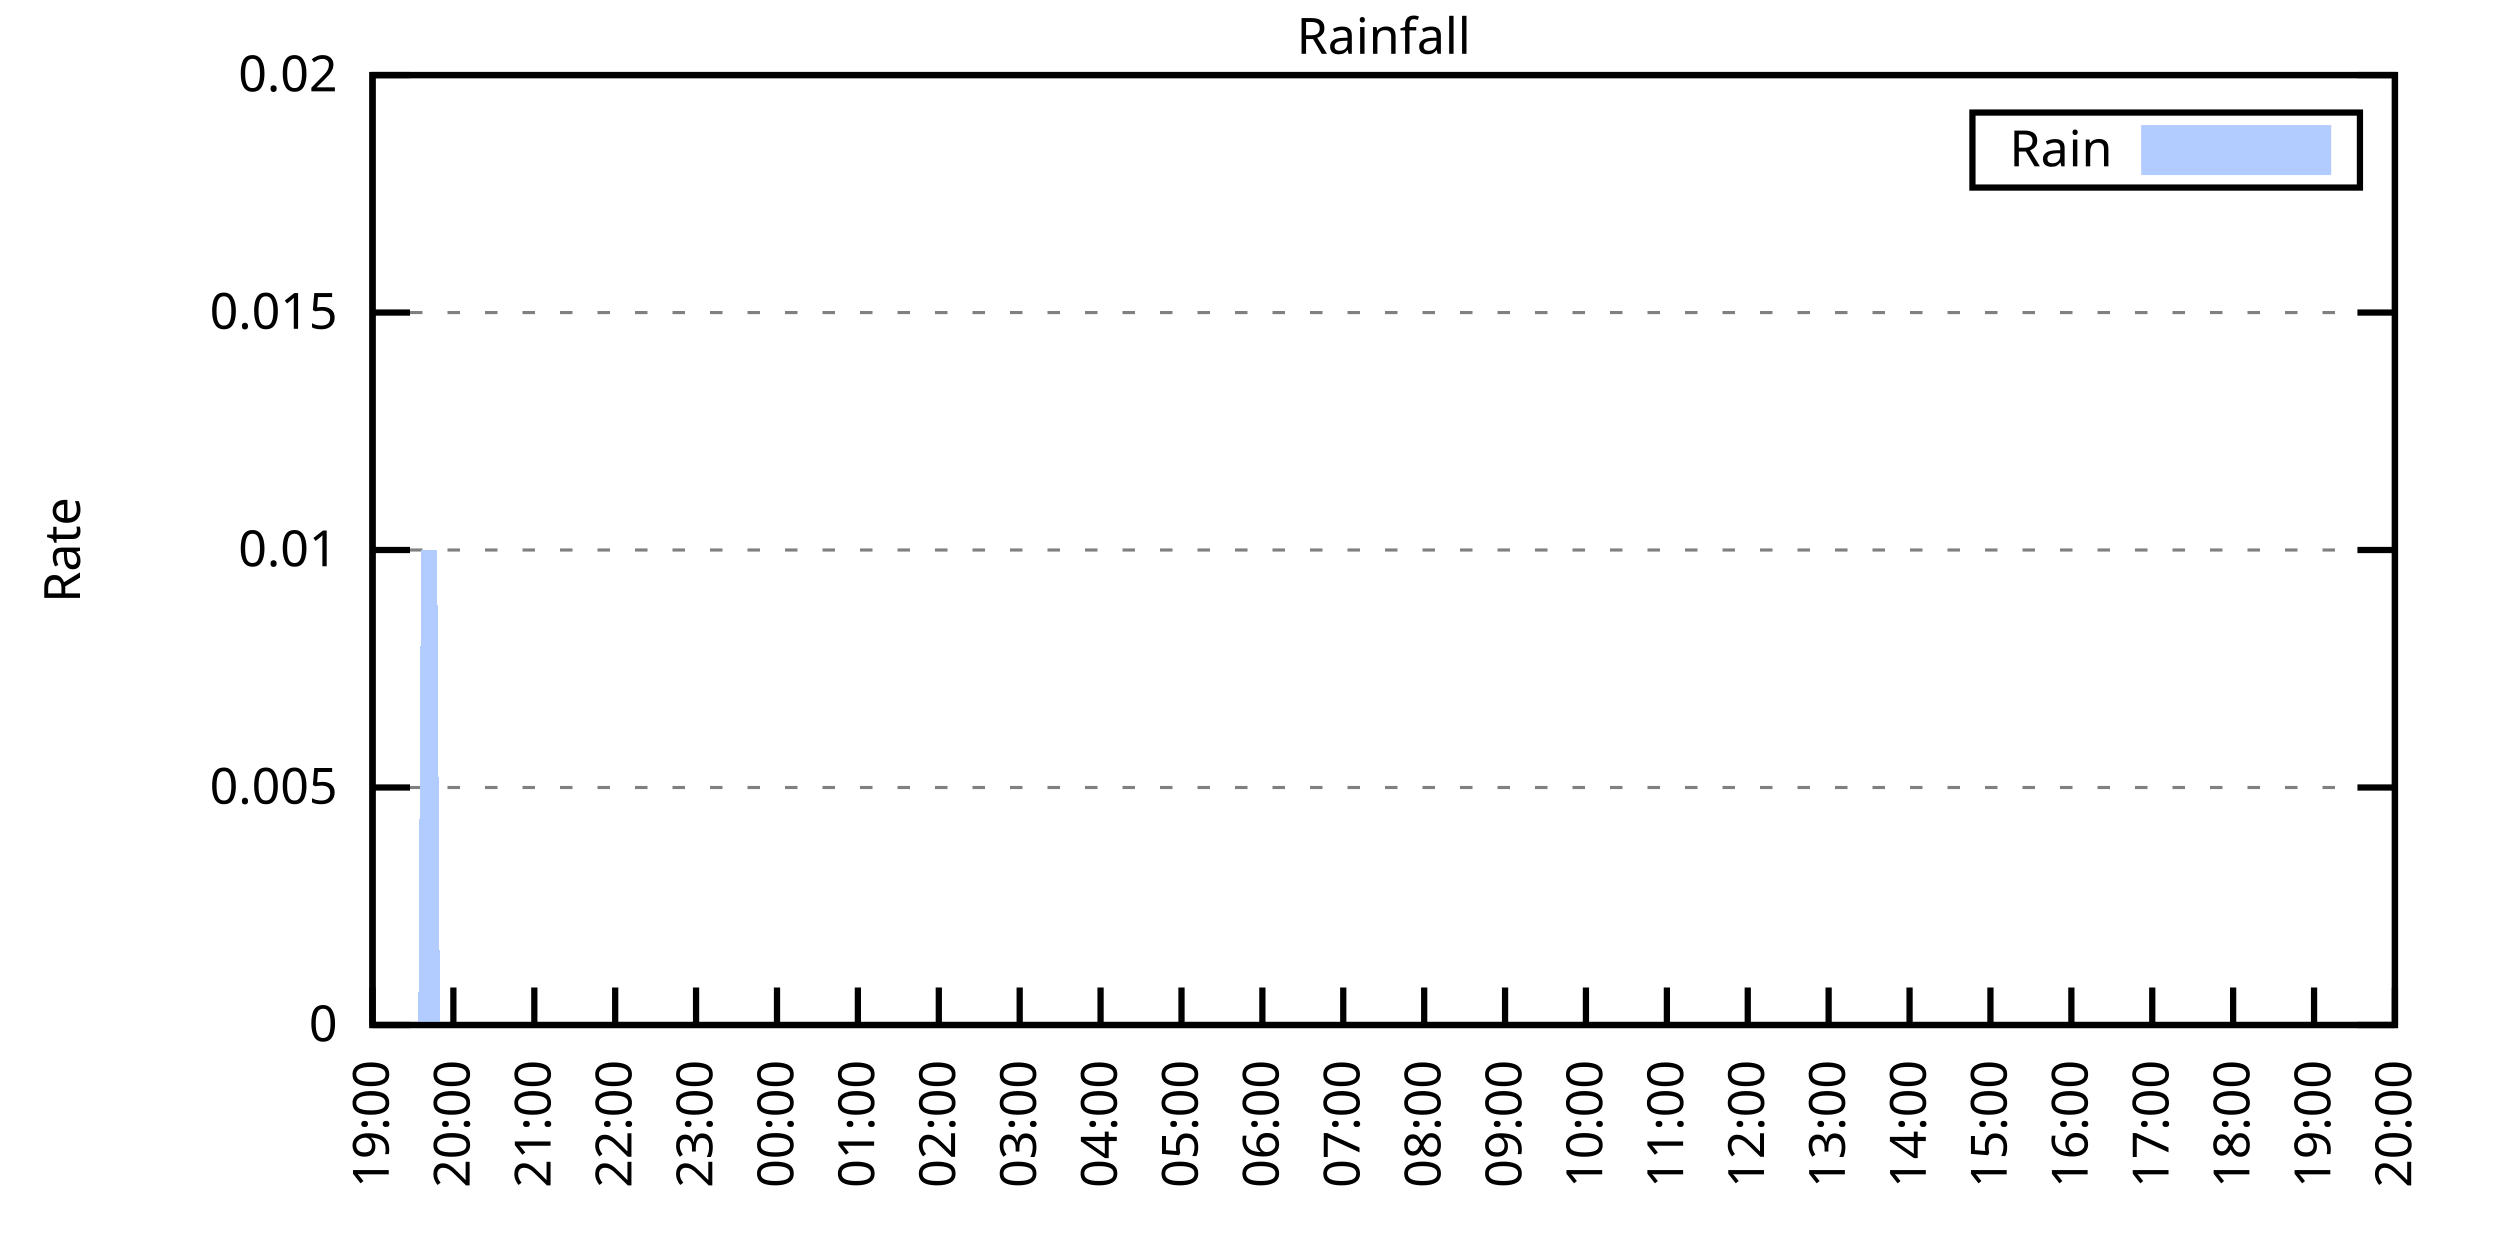
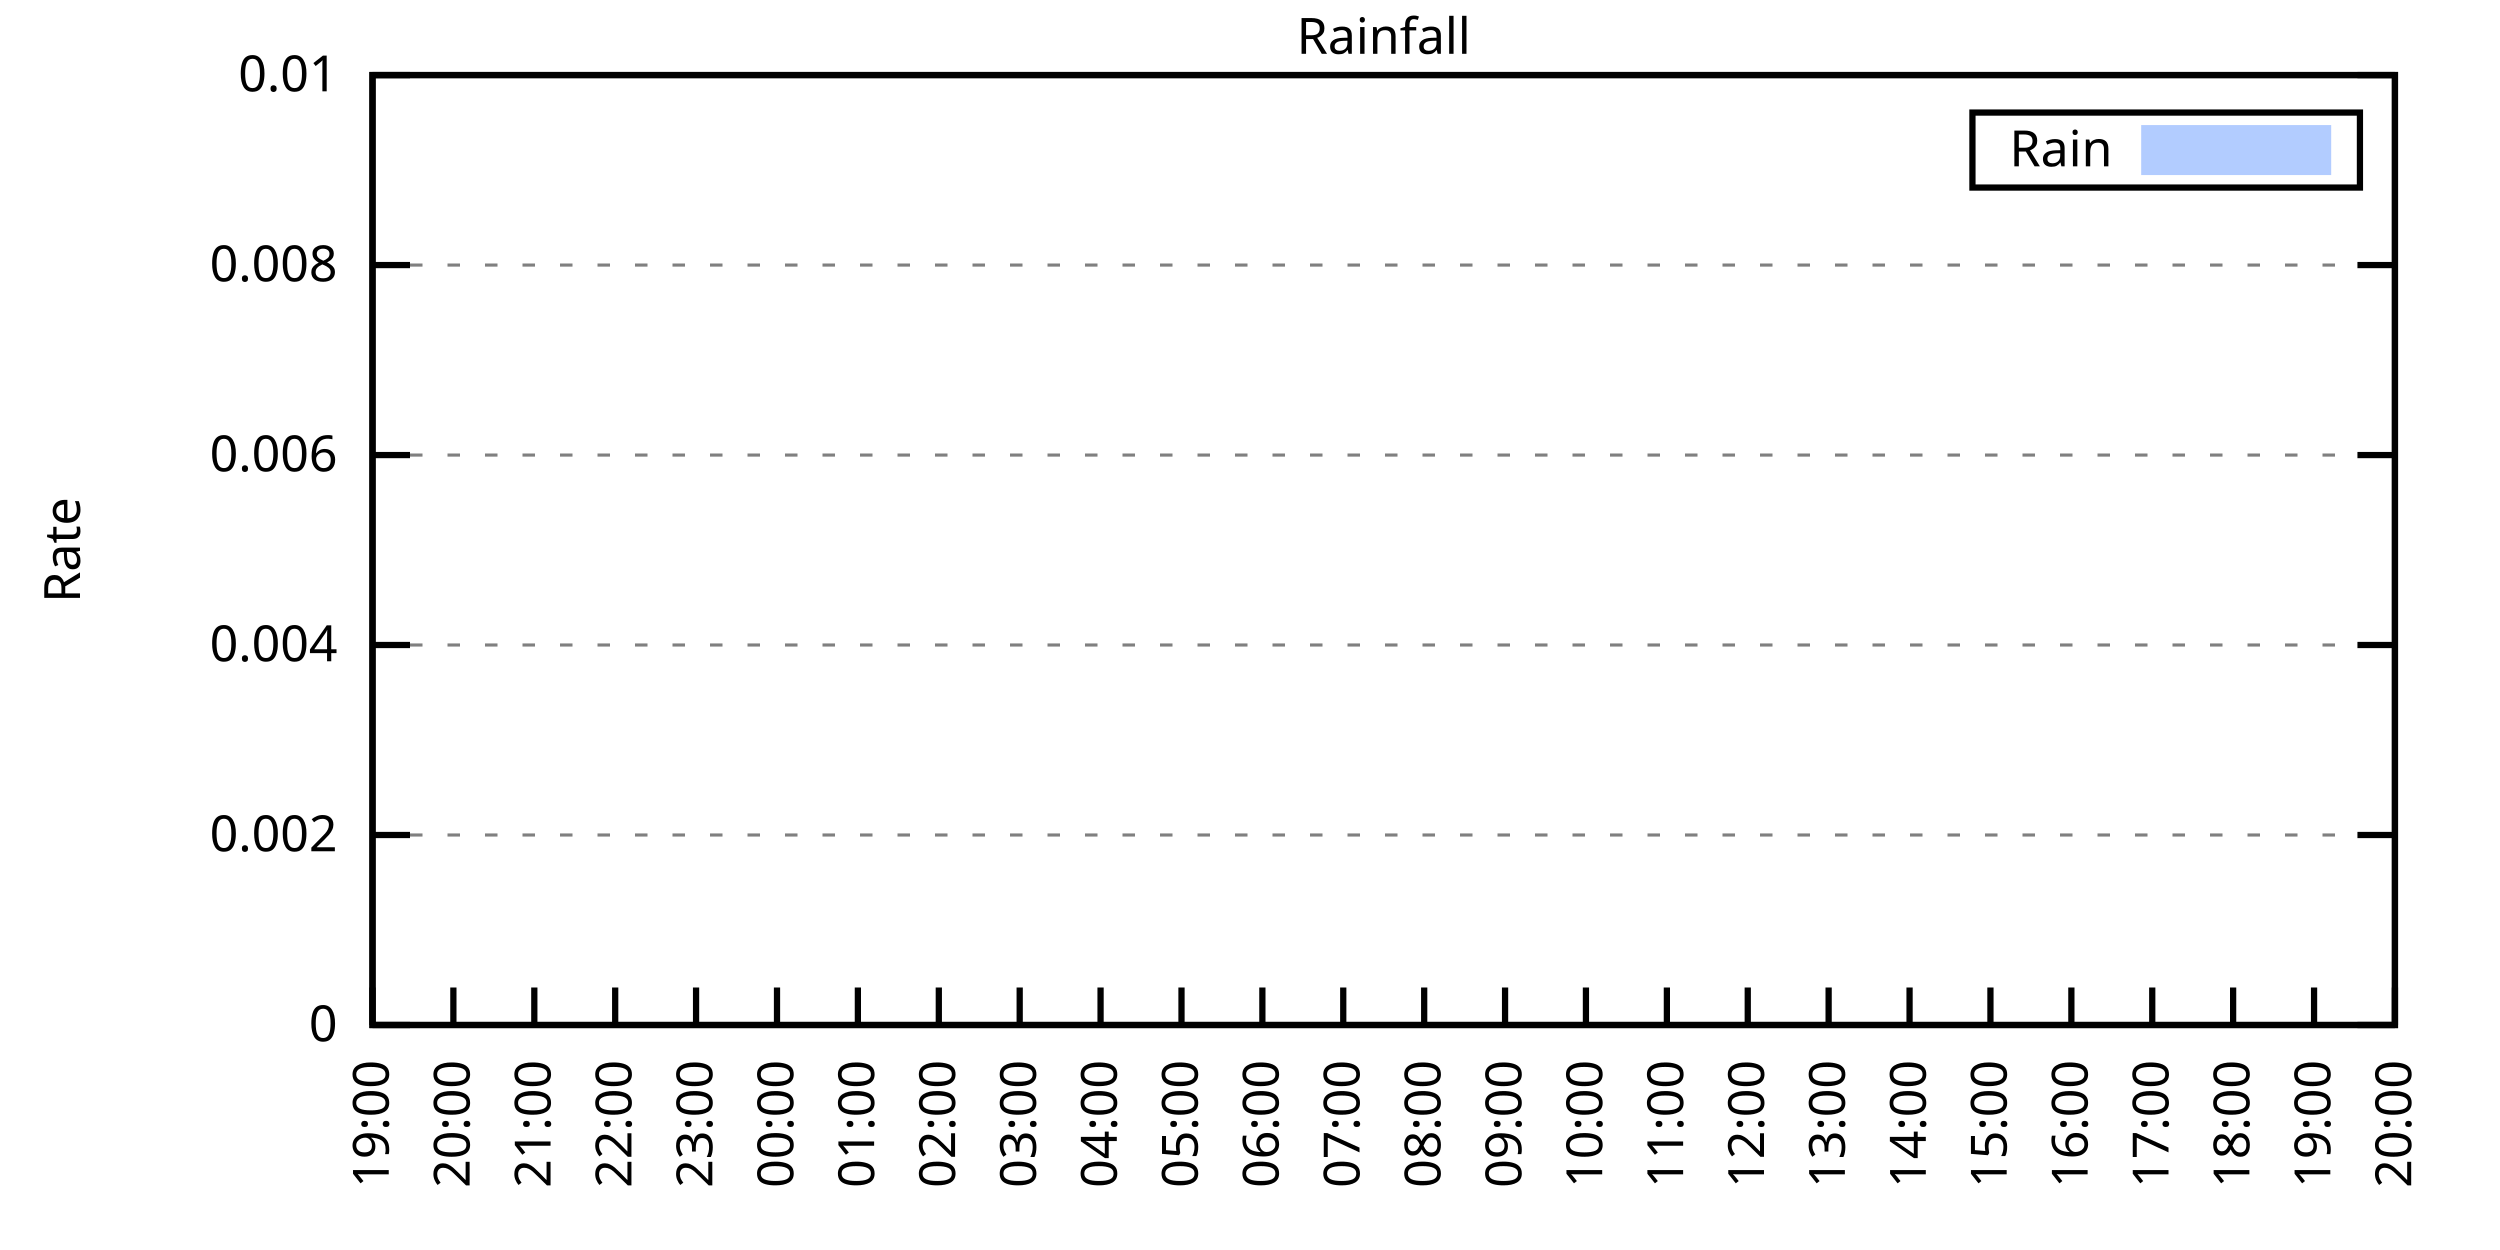
<svg xmlns="http://www.w3.org/2000/svg" xmlns:xlink="http://www.w3.org/1999/xlink" width="400" height="200" viewBox="0 0 400 200">
  <g id="gnuplot_canvas">
    <rect x="0" y="0" width="400" height="200" fill="none" />
    <defs>
      <circle id="gpDot" r="0.5" stroke-width="0.5" stroke="currentColor" />
      <path id="gpPt0" stroke-width="0.333" stroke="currentColor" d="M-1,0 h2 M0,-1 v2" />
      <path id="gpPt1" stroke-width="0.333" stroke="currentColor" d="M-1,-1 L1,1 M1,-1 L-1,1" />
      <path id="gpPt2" stroke-width="0.333" stroke="currentColor" d="M-1,0 L1,0 M0,-1 L0,1 M-1,-1 L1,1 M-1,1 L1,-1" />
      <rect id="gpPt3" stroke-width="0.333" stroke="currentColor" x="-1" y="-1" width="2" height="2" />
      <rect id="gpPt4" stroke-width="0.333" stroke="currentColor" fill="currentColor" x="-1" y="-1" width="2" height="2" />
      <circle id="gpPt5" stroke-width="0.333" stroke="currentColor" cx="0" cy="0" r="1" />
      <use xlink:href="#gpPt5" id="gpPt6" fill="currentColor" stroke="none" />
      <path id="gpPt7" stroke-width="0.333" stroke="currentColor" d="M0,-1.33 L-1.33,0.67 L1.33,0.67 z" />
      <use xlink:href="#gpPt7" id="gpPt8" fill="currentColor" stroke="none" />
      <use xlink:href="#gpPt7" id="gpPt9" stroke="currentColor" transform="rotate(180)" />
      <use xlink:href="#gpPt9" id="gpPt10" fill="currentColor" stroke="none" />
      <use xlink:href="#gpPt3" id="gpPt11" stroke="currentColor" transform="rotate(45)" />
      <use xlink:href="#gpPt11" id="gpPt12" fill="currentColor" stroke="none" />
      <path id="gpPt13" stroke-width="0.333" stroke="currentColor" d="M0,1.330 L1.265,0.411 L0.782,-1.067 L-0.782,-1.076 L-1.265,0.411 z" />
      <use xlink:href="#gpPt13" id="gpPt14" fill="currentColor" stroke="none" />
      <filter id="textbox" filterUnits="objectBoundingBox" x="0" y="0" height="1" width="1">
        <feFlood flood-color="white" flood-opacity="1" result="bgnd" />
        <feComposite in="SourceGraphic" in2="bgnd" operator="atop" />
      </filter>
      <filter id="greybox" filterUnits="objectBoundingBox" x="0" y="0" height="1" width="1">
        <feFlood flood-color="lightgrey" flood-opacity="1" result="grey" />
        <feComposite in="SourceGraphic" in2="grey" operator="atop" />
      </filter>
    </defs>
    <g fill="none" color="white" stroke="currentColor" stroke-width="1.00" stroke-linecap="butt" stroke-linejoin="miter">
</g>
    <g fill="none" color="black" stroke="currentColor" stroke-width="1.00" stroke-linecap="butt" stroke-linejoin="miter">
      <g stroke="none" shape-rendering="crispEdges">
        <polygon fill="rgb(255, 255, 255)" points="59.60,164.00 383.18,164.00 383.18,12.02 59.60,12.02 " />
      </g>
    </g>
    <g fill="none" color="black" stroke="currentColor" stroke-width="1.00" stroke-linecap="butt" stroke-linejoin="miter">
</g>
    <g fill="none" color="black" stroke="black" stroke-width="0.50" stroke-linecap="butt" stroke-linejoin="miter">
</g>
    <g fill="none" color="gray" stroke="currentColor" stroke-width="0.50" stroke-linecap="butt" stroke-linejoin="miter">
      <path stroke="gray" stroke-dasharray="2,4" class="gridline" d="M59.60,164.00 L383.19,164.00  " />
    </g>
    <g fill="none" color="gray" stroke="gray" stroke-width="1.00" stroke-linecap="butt" stroke-linejoin="miter">
</g>
    <g fill="none" color="black" stroke="currentColor" stroke-width="1.00" stroke-linecap="butt" stroke-linejoin="miter">
      <path stroke="black" d="M59.60,164.00 L65.60,164.00 M383.19,164.00 L377.19,164.00  " />
      <g transform="translate(54.00,166.60)" stroke="none" fill="black" font-family="Sans" font-size="8.00" text-anchor="end">
        <text>
          <tspan font-family="Sans"> 0</tspan>
        </text>
      </g>
    </g>
    <g fill="none" color="black" stroke="currentColor" stroke-width="1.00" stroke-linecap="butt" stroke-linejoin="miter">
</g>
    <g fill="none" color="black" stroke="black" stroke-width="0.50" stroke-linecap="butt" stroke-linejoin="miter">
</g>
    <g fill="none" color="gray" stroke="currentColor" stroke-width="0.50" stroke-linecap="butt" stroke-linejoin="miter">
-       <path stroke="gray" stroke-dasharray="2,4" class="gridline" d="M59.60,126.00 L383.19,126.00  " />
-     </g>
-     <g fill="none" color="gray" stroke="gray" stroke-width="1.00" stroke-linecap="butt" stroke-linejoin="miter">
- </g>
-     <g fill="none" color="black" stroke="currentColor" stroke-width="1.00" stroke-linecap="butt" stroke-linejoin="miter">
-       <path stroke="black" d="M59.60,126.00 L65.60,126.00 M383.19,126.00 L377.19,126.00  " />
-       <g transform="translate(54.00,128.60)" stroke="none" fill="black" font-family="Sans" font-size="8.00" text-anchor="end">
-         <text>
-           <tspan font-family="Sans"> 0.005</tspan>
-         </text>
-       </g>
-     </g>
-     <g fill="none" color="black" stroke="currentColor" stroke-width="1.00" stroke-linecap="butt" stroke-linejoin="miter">
- </g>
-     <g fill="none" color="black" stroke="black" stroke-width="0.50" stroke-linecap="butt" stroke-linejoin="miter">
- </g>
-     <g fill="none" color="gray" stroke="currentColor" stroke-width="0.50" stroke-linecap="butt" stroke-linejoin="miter">
-       <path stroke="gray" stroke-dasharray="2,4" class="gridline" d="M59.60,88.00 L383.19,88.00  " />
-     </g>
-     <g fill="none" color="gray" stroke="gray" stroke-width="1.00" stroke-linecap="butt" stroke-linejoin="miter">
- </g>
-     <g fill="none" color="black" stroke="currentColor" stroke-width="1.00" stroke-linecap="butt" stroke-linejoin="miter">
-       <path stroke="black" d="M59.60,88.00 L65.60,88.00 M383.19,88.00 L377.19,88.00  " />
-       <g transform="translate(54.00,90.60)" stroke="none" fill="black" font-family="Sans" font-size="8.00" text-anchor="end">
-         <text>
-           <tspan font-family="Sans"> 0.01</tspan>
-         </text>
-       </g>
-     </g>
-     <g fill="none" color="black" stroke="currentColor" stroke-width="1.00" stroke-linecap="butt" stroke-linejoin="miter">
- </g>
-     <g fill="none" color="black" stroke="black" stroke-width="0.50" stroke-linecap="butt" stroke-linejoin="miter">
- </g>
-     <g fill="none" color="gray" stroke="currentColor" stroke-width="0.50" stroke-linecap="butt" stroke-linejoin="miter">
-       <path stroke="gray" stroke-dasharray="2,4" class="gridline" d="M59.60,50.01 L383.19,50.01  " />
-     </g>
-     <g fill="none" color="gray" stroke="gray" stroke-width="1.00" stroke-linecap="butt" stroke-linejoin="miter">
- </g>
-     <g fill="none" color="black" stroke="currentColor" stroke-width="1.00" stroke-linecap="butt" stroke-linejoin="miter">
-       <path stroke="black" d="M59.60,50.01 L65.60,50.01 M383.19,50.01 L377.19,50.01  " />
-       <g transform="translate(54.00,52.61)" stroke="none" fill="black" font-family="Sans" font-size="8.00" text-anchor="end">
-         <text>
-           <tspan font-family="Sans"> 0.015</tspan>
+       <path stroke="gray" stroke-dasharray="2,4" class="gridline" d="M59.60,133.60 L383.19,133.60  " />
+     </g>
+     <g fill="none" color="gray" stroke="gray" stroke-width="1.00" stroke-linecap="butt" stroke-linejoin="miter">
+ </g>
+     <g fill="none" color="black" stroke="currentColor" stroke-width="1.00" stroke-linecap="butt" stroke-linejoin="miter">
+       <path stroke="black" d="M59.60,133.60 L65.60,133.60 M383.19,133.60 L377.19,133.60  " />
+       <g transform="translate(54.00,136.20)" stroke="none" fill="black" font-family="Sans" font-size="8.00" text-anchor="end">
+         <text>
+           <tspan font-family="Sans"> 0.002</tspan>
+         </text>
+       </g>
+     </g>
+     <g fill="none" color="black" stroke="currentColor" stroke-width="1.00" stroke-linecap="butt" stroke-linejoin="miter">
+ </g>
+     <g fill="none" color="black" stroke="black" stroke-width="0.50" stroke-linecap="butt" stroke-linejoin="miter">
+ </g>
+     <g fill="none" color="gray" stroke="currentColor" stroke-width="0.50" stroke-linecap="butt" stroke-linejoin="miter">
+       <path stroke="gray" stroke-dasharray="2,4" class="gridline" d="M59.60,103.20 L383.19,103.20  " />
+     </g>
+     <g fill="none" color="gray" stroke="gray" stroke-width="1.00" stroke-linecap="butt" stroke-linejoin="miter">
+ </g>
+     <g fill="none" color="black" stroke="currentColor" stroke-width="1.00" stroke-linecap="butt" stroke-linejoin="miter">
+       <path stroke="black" d="M59.60,103.20 L65.60,103.20 M383.19,103.20 L377.19,103.20  " />
+       <g transform="translate(54.00,105.80)" stroke="none" fill="black" font-family="Sans" font-size="8.00" text-anchor="end">
+         <text>
+           <tspan font-family="Sans"> 0.004</tspan>
+         </text>
+       </g>
+     </g>
+     <g fill="none" color="black" stroke="currentColor" stroke-width="1.00" stroke-linecap="butt" stroke-linejoin="miter">
+ </g>
+     <g fill="none" color="black" stroke="black" stroke-width="0.50" stroke-linecap="butt" stroke-linejoin="miter">
+ </g>
+     <g fill="none" color="gray" stroke="currentColor" stroke-width="0.50" stroke-linecap="butt" stroke-linejoin="miter">
+       <path stroke="gray" stroke-dasharray="2,4" class="gridline" d="M59.60,72.81 L383.19,72.81  " />
+     </g>
+     <g fill="none" color="gray" stroke="gray" stroke-width="1.00" stroke-linecap="butt" stroke-linejoin="miter">
+ </g>
+     <g fill="none" color="black" stroke="currentColor" stroke-width="1.00" stroke-linecap="butt" stroke-linejoin="miter">
+       <path stroke="black" d="M59.60,72.81 L65.60,72.81 M383.19,72.81 L377.19,72.81  " />
+       <g transform="translate(54.00,75.41)" stroke="none" fill="black" font-family="Sans" font-size="8.00" text-anchor="end">
+         <text>
+           <tspan font-family="Sans"> 0.006</tspan>
+         </text>
+       </g>
+     </g>
+     <g fill="none" color="black" stroke="currentColor" stroke-width="1.00" stroke-linecap="butt" stroke-linejoin="miter">
+ </g>
+     <g fill="none" color="black" stroke="black" stroke-width="0.50" stroke-linecap="butt" stroke-linejoin="miter">
+ </g>
+     <g fill="none" color="gray" stroke="currentColor" stroke-width="0.50" stroke-linecap="butt" stroke-linejoin="miter">
+       <path stroke="gray" stroke-dasharray="2,4" class="gridline" d="M59.60,42.41 L383.19,42.41  " />
+     </g>
+     <g fill="none" color="gray" stroke="gray" stroke-width="1.00" stroke-linecap="butt" stroke-linejoin="miter">
+ </g>
+     <g fill="none" color="black" stroke="currentColor" stroke-width="1.00" stroke-linecap="butt" stroke-linejoin="miter">
+       <path stroke="black" d="M59.60,42.41 L65.60,42.41 M383.19,42.41 L377.19,42.41  " />
+       <g transform="translate(54.00,45.01)" stroke="none" fill="black" font-family="Sans" font-size="8.00" text-anchor="end">
+         <text>
+           <tspan font-family="Sans"> 0.008</tspan>
        </text>
      </g>
    </g>
    <g fill="none" color="black" stroke="currentColor" stroke-width="1.00" stroke-linecap="butt" stroke-linejoin="miter">
</g>
    <g fill="none" color="black" stroke="black" stroke-width="0.50" stroke-linecap="butt" stroke-linejoin="miter">
</g>
    <g fill="none" color="gray" stroke="currentColor" stroke-width="0.50" stroke-linecap="butt" stroke-linejoin="miter">
      <path stroke="gray" stroke-dasharray="2,4" class="gridline" d="M59.60,12.01 L383.19,12.01  " />
    </g>
    <g fill="none" color="gray" stroke="gray" stroke-width="1.00" stroke-linecap="butt" stroke-linejoin="miter">
</g>
    <g fill="none" color="black" stroke="currentColor" stroke-width="1.00" stroke-linecap="butt" stroke-linejoin="miter">
      <path stroke="black" d="M59.60,12.01 L65.60,12.01 M383.19,12.01 L377.19,12.01  " />
      <g transform="translate(54.00,14.61)" stroke="none" fill="black" font-family="Sans" font-size="8.00" text-anchor="end">
        <text>
-           <tspan font-family="Sans"> 0.02</tspan>
+           <tspan font-family="Sans"> 0.01</tspan>
        </text>
      </g>
    </g>
    <g fill="none" color="black" stroke="currentColor" stroke-width="1.00" stroke-linecap="butt" stroke-linejoin="miter">
      <path stroke="black" d="M59.60,164.00 L59.60,158.00  " />
      <g transform="translate(62.20,169.60) rotate(270.00)" stroke="none" fill="black" font-family="Sans" font-size="8.00" text-anchor="end">
        <text>
          <tspan font-family="Sans">19:00</tspan>
        </text>
      </g>
    </g>
    <g fill="none" color="black" stroke="currentColor" stroke-width="1.00" stroke-linecap="butt" stroke-linejoin="miter">
      <path stroke="black" d="M72.54,164.00 L72.54,158.00  " />
      <g transform="translate(75.14,169.60) rotate(270.00)" stroke="none" fill="black" font-family="Sans" font-size="8.00" text-anchor="end">
        <text>
          <tspan font-family="Sans">20:00</tspan>
        </text>
      </g>
    </g>
    <g fill="none" color="black" stroke="currentColor" stroke-width="1.00" stroke-linecap="butt" stroke-linejoin="miter">
      <path stroke="black" d="M85.49,164.00 L85.49,158.00  " />
      <g transform="translate(88.09,169.60) rotate(270.00)" stroke="none" fill="black" font-family="Sans" font-size="8.00" text-anchor="end">
        <text>
          <tspan font-family="Sans">21:00</tspan>
        </text>
      </g>
    </g>
    <g fill="none" color="black" stroke="currentColor" stroke-width="1.00" stroke-linecap="butt" stroke-linejoin="miter">
      <path stroke="black" d="M98.43,164.00 L98.43,158.00  " />
      <g transform="translate(101.03,169.60) rotate(270.00)" stroke="none" fill="black" font-family="Sans" font-size="8.00" text-anchor="end">
        <text>
          <tspan font-family="Sans">22:00</tspan>
        </text>
      </g>
    </g>
    <g fill="none" color="black" stroke="currentColor" stroke-width="1.00" stroke-linecap="butt" stroke-linejoin="miter">
      <path stroke="black" d="M111.37,164.00 L111.37,158.00  " />
      <g transform="translate(113.97,169.60) rotate(270.00)" stroke="none" fill="black" font-family="Sans" font-size="8.00" text-anchor="end">
        <text>
          <tspan font-family="Sans">23:00</tspan>
        </text>
      </g>
    </g>
    <g fill="none" color="black" stroke="currentColor" stroke-width="1.00" stroke-linecap="butt" stroke-linejoin="miter">
      <path stroke="black" d="M124.32,164.00 L124.32,158.00  " />
      <g transform="translate(126.92,169.60) rotate(270.00)" stroke="none" fill="black" font-family="Sans" font-size="8.00" text-anchor="end">
        <text>
          <tspan font-family="Sans">00:00</tspan>
        </text>
      </g>
    </g>
    <g fill="none" color="black" stroke="currentColor" stroke-width="1.00" stroke-linecap="butt" stroke-linejoin="miter">
      <path stroke="black" d="M137.26,164.00 L137.26,158.00  " />
      <g transform="translate(139.86,169.60) rotate(270.00)" stroke="none" fill="black" font-family="Sans" font-size="8.00" text-anchor="end">
        <text>
          <tspan font-family="Sans">01:00</tspan>
        </text>
      </g>
    </g>
    <g fill="none" color="black" stroke="currentColor" stroke-width="1.00" stroke-linecap="butt" stroke-linejoin="miter">
      <path stroke="black" d="M150.21,164.00 L150.21,158.00  " />
      <g transform="translate(152.81,169.60) rotate(270.00)" stroke="none" fill="black" font-family="Sans" font-size="8.00" text-anchor="end">
        <text>
          <tspan font-family="Sans">02:00</tspan>
        </text>
      </g>
    </g>
    <g fill="none" color="black" stroke="currentColor" stroke-width="1.00" stroke-linecap="butt" stroke-linejoin="miter">
      <path stroke="black" d="M163.15,164.00 L163.15,158.00  " />
      <g transform="translate(165.75,169.60) rotate(270.00)" stroke="none" fill="black" font-family="Sans" font-size="8.00" text-anchor="end">
        <text>
          <tspan font-family="Sans">03:00</tspan>
        </text>
      </g>
    </g>
    <g fill="none" color="black" stroke="currentColor" stroke-width="1.00" stroke-linecap="butt" stroke-linejoin="miter">
      <path stroke="black" d="M176.09,164.00 L176.09,158.00  " />
      <g transform="translate(178.69,169.60) rotate(270.00)" stroke="none" fill="black" font-family="Sans" font-size="8.00" text-anchor="end">
        <text>
          <tspan font-family="Sans">04:00</tspan>
        </text>
      </g>
    </g>
    <g fill="none" color="black" stroke="currentColor" stroke-width="1.00" stroke-linecap="butt" stroke-linejoin="miter">
      <path stroke="black" d="M189.04,164.00 L189.04,158.00  " />
      <g transform="translate(191.64,169.60) rotate(270.00)" stroke="none" fill="black" font-family="Sans" font-size="8.00" text-anchor="end">
        <text>
          <tspan font-family="Sans">05:00</tspan>
        </text>
      </g>
    </g>
    <g fill="none" color="black" stroke="currentColor" stroke-width="1.00" stroke-linecap="butt" stroke-linejoin="miter">
      <path stroke="black" d="M201.98,164.00 L201.98,158.00  " />
      <g transform="translate(204.58,169.60) rotate(270.00)" stroke="none" fill="black" font-family="Sans" font-size="8.00" text-anchor="end">
        <text>
          <tspan font-family="Sans">06:00</tspan>
        </text>
      </g>
    </g>
    <g fill="none" color="black" stroke="currentColor" stroke-width="1.00" stroke-linecap="butt" stroke-linejoin="miter">
      <path stroke="black" d="M214.92,164.00 L214.92,158.00  " />
      <g transform="translate(217.52,169.60) rotate(270.00)" stroke="none" fill="black" font-family="Sans" font-size="8.00" text-anchor="end">
        <text>
          <tspan font-family="Sans">07:00</tspan>
        </text>
      </g>
    </g>
    <g fill="none" color="black" stroke="currentColor" stroke-width="1.00" stroke-linecap="butt" stroke-linejoin="miter">
      <path stroke="black" d="M227.87,164.00 L227.87,158.00  " />
      <g transform="translate(230.47,169.60) rotate(270.00)" stroke="none" fill="black" font-family="Sans" font-size="8.00" text-anchor="end">
        <text>
          <tspan font-family="Sans">08:00</tspan>
        </text>
      </g>
    </g>
    <g fill="none" color="black" stroke="currentColor" stroke-width="1.00" stroke-linecap="butt" stroke-linejoin="miter">
      <path stroke="black" d="M240.81,164.00 L240.81,158.00  " />
      <g transform="translate(243.41,169.60) rotate(270.00)" stroke="none" fill="black" font-family="Sans" font-size="8.00" text-anchor="end">
        <text>
          <tspan font-family="Sans">09:00</tspan>
        </text>
      </g>
    </g>
    <g fill="none" color="black" stroke="currentColor" stroke-width="1.00" stroke-linecap="butt" stroke-linejoin="miter">
      <path stroke="black" d="M253.75,164.00 L253.75,158.00  " />
      <g transform="translate(256.35,169.60) rotate(270.00)" stroke="none" fill="black" font-family="Sans" font-size="8.00" text-anchor="end">
        <text>
          <tspan font-family="Sans">10:00</tspan>
        </text>
      </g>
    </g>
    <g fill="none" color="black" stroke="currentColor" stroke-width="1.00" stroke-linecap="butt" stroke-linejoin="miter">
      <path stroke="black" d="M266.70,164.00 L266.70,158.00  " />
      <g transform="translate(269.30,169.60) rotate(270.00)" stroke="none" fill="black" font-family="Sans" font-size="8.00" text-anchor="end">
        <text>
          <tspan font-family="Sans">11:00</tspan>
        </text>
      </g>
    </g>
    <g fill="none" color="black" stroke="currentColor" stroke-width="1.00" stroke-linecap="butt" stroke-linejoin="miter">
      <path stroke="black" d="M279.64,164.00 L279.64,158.00  " />
      <g transform="translate(282.24,169.60) rotate(270.00)" stroke="none" fill="black" font-family="Sans" font-size="8.00" text-anchor="end">
        <text>
          <tspan font-family="Sans">12:00</tspan>
        </text>
      </g>
    </g>
    <g fill="none" color="black" stroke="currentColor" stroke-width="1.00" stroke-linecap="butt" stroke-linejoin="miter">
      <path stroke="black" d="M292.58,164.00 L292.58,158.00  " />
      <g transform="translate(295.18,169.60) rotate(270.00)" stroke="none" fill="black" font-family="Sans" font-size="8.00" text-anchor="end">
        <text>
          <tspan font-family="Sans">13:00</tspan>
        </text>
      </g>
    </g>
    <g fill="none" color="black" stroke="currentColor" stroke-width="1.00" stroke-linecap="butt" stroke-linejoin="miter">
      <path stroke="black" d="M305.53,164.00 L305.53,158.00  " />
      <g transform="translate(308.13,169.60) rotate(270.00)" stroke="none" fill="black" font-family="Sans" font-size="8.00" text-anchor="end">
        <text>
          <tspan font-family="Sans">14:00</tspan>
        </text>
      </g>
    </g>
    <g fill="none" color="black" stroke="currentColor" stroke-width="1.00" stroke-linecap="butt" stroke-linejoin="miter">
      <path stroke="black" d="M318.47,164.00 L318.47,158.00  " />
      <g transform="translate(321.07,169.60) rotate(270.00)" stroke="none" fill="black" font-family="Sans" font-size="8.00" text-anchor="end">
        <text>
          <tspan font-family="Sans">15:00</tspan>
        </text>
      </g>
    </g>
    <g fill="none" color="black" stroke="currentColor" stroke-width="1.00" stroke-linecap="butt" stroke-linejoin="miter">
      <path stroke="black" d="M331.42,164.00 L331.42,158.00  " />
      <g transform="translate(334.02,169.60) rotate(270.00)" stroke="none" fill="black" font-family="Sans" font-size="8.00" text-anchor="end">
        <text>
          <tspan font-family="Sans">16:00</tspan>
        </text>
      </g>
    </g>
    <g fill="none" color="black" stroke="currentColor" stroke-width="1.00" stroke-linecap="butt" stroke-linejoin="miter">
      <path stroke="black" d="M344.36,164.00 L344.36,158.00  " />
      <g transform="translate(346.96,169.60) rotate(270.00)" stroke="none" fill="black" font-family="Sans" font-size="8.00" text-anchor="end">
        <text>
          <tspan font-family="Sans">17:00</tspan>
        </text>
      </g>
    </g>
    <g fill="none" color="black" stroke="currentColor" stroke-width="1.00" stroke-linecap="butt" stroke-linejoin="miter">
      <path stroke="black" d="M357.30,164.00 L357.30,158.00  " />
      <g transform="translate(359.90,169.60) rotate(270.00)" stroke="none" fill="black" font-family="Sans" font-size="8.00" text-anchor="end">
        <text>
          <tspan font-family="Sans">18:00</tspan>
        </text>
      </g>
    </g>
    <g fill="none" color="black" stroke="currentColor" stroke-width="1.00" stroke-linecap="butt" stroke-linejoin="miter">
      <path stroke="black" d="M370.25,164.00 L370.25,158.00  " />
      <g transform="translate(372.85,169.60) rotate(270.00)" stroke="none" fill="black" font-family="Sans" font-size="8.00" text-anchor="end">
        <text>
          <tspan font-family="Sans">19:00</tspan>
        </text>
      </g>
    </g>
    <g fill="none" color="black" stroke="currentColor" stroke-width="1.00" stroke-linecap="butt" stroke-linejoin="miter">
      <path stroke="black" d="M383.19,164.00 L383.19,158.00  " />
      <g transform="translate(385.79,169.60) rotate(270.00)" stroke="none" fill="black" font-family="Sans" font-size="8.00" text-anchor="end">
        <text>
          <tspan font-family="Sans">20:00</tspan>
        </text>
      </g>
    </g>
    <g fill="none" color="black" stroke="currentColor" stroke-width="1.00" stroke-linecap="butt" stroke-linejoin="miter">
</g>
    <g fill="none" color="black" stroke="currentColor" stroke-width="1.00" stroke-linecap="butt" stroke-linejoin="miter">
      <path stroke="black" d="M59.60,12.01 L59.60,164.00 L383.19,164.00 L383.19,12.01 L59.60,12.01 Z  " />
    </g>
    <g fill="none" color="black" stroke="currentColor" stroke-width="1.00" stroke-linecap="butt" stroke-linejoin="miter">
</g>
    <g fill="none" color="black" stroke="currentColor" stroke-width="1.00" stroke-linecap="butt" stroke-linejoin="miter">
      <path stroke="black" d="M315.59,30.01 L315.59,18.01 L377.59,18.01 L377.59,30.01 L315.59,30.01 Z  " />
    </g>
    <g id="Rainfall_plot_1">
      <g fill="none" color="white" stroke="black" stroke-width="2.00" stroke-linecap="butt" stroke-linejoin="miter">
</g>
      <g fill="none" color="black" stroke="currentColor" stroke-width="2.00" stroke-linecap="butt" stroke-linejoin="miter">
        <g transform="translate(337.99,26.61)" stroke="none" fill="black" font-family="Sans" font-size="8.00" text-anchor="end">
          <text>
            <tspan font-family="Sans">Rain</tspan>
          </text>
        </g>
      </g>
      <g fill="none" color="black" stroke="currentColor" stroke-width="2.00" stroke-linecap="butt" stroke-linejoin="miter">
        <g stroke="none" shape-rendering="crispEdges">
          <polygon fill="rgb(178, 204, 255)" points="343.59,27.01 371.99,27.01 371.99,21.01 343.59,21.01 " />
        </g>
        <path stroke="rgb(178, 204, 255)" d="M343.59,27.01 L371.99,27.01 L371.99,21.01 L343.59,21.01 L343.59,27.01 Z  " />
      </g>
      <g fill="none" color="black" stroke="currentColor" stroke-width="2.00" stroke-linecap="butt" stroke-linejoin="miter">
        <g stroke="none" shape-rendering="crispEdges">
-           <polygon fill="rgb(178, 204, 255)" points="63.05,164.00 63.48,164.00 63.91,164.00 64.35,164.00 64.78,164.00 65.21,164.00 65.64,164.00 66.07,164.00 66.50,164.00 66.93,164.00 67.37,88.00 67.80,88.00 68.23,88.00 68.66,88.00 69.09,88.00 69.52,88.00 69.95,88.00 70.39,164.00 70.82,164.00 71.25,164.00 71.68,164.00 72.11,164.00 72.54,164.00 72.98,164.00 73.41,164.00 73.84,164.00 74.27,164.00 74.70,164.00 75.13,164.00 75.56,164.00 76.00,164.00 76.43,164.00 76.86,164.00 77.29,164.00 77.72,164.00 78.15,164.00 78.58,164.00 79.02,164.00 79.45,164.00 79.88,164.00 80.31,164.00 80.74,164.00 81.17,164.00 81.60,164.00 82.04,164.00 82.47,164.00 82.90,164.00 83.33,164.00 83.76,164.00 84.19,164.00 84.62,164.00 85.06,164.00 85.49,164.00 85.92,164.00 86.35,164.00 86.78,164.00 87.21,164.00 87.64,164.00 88.08,164.00 88.51,164.00 88.94,164.00 89.37,164.00 89.80,164.00 90.23,164.00 90.66,164.00 91.10,164.00 91.53,164.00 91.96,164.00 92.39,164.00 92.82,164.00 93.25,164.00 93.68,164.00 94.12,164.00 94.55,164.00 94.98,164.00 95.41,164.00 95.84,164.00 96.27,164.00 96.70,164.00 97.14,164.00 97.57,164.00 98.00,164.00 98.43,164.00 98.86,164.00 99.29,164.00 99.73,164.00 100.16,164.00 100.59,164.00 101.02,164.00 101.45,164.00 101.88,164.00 102.31,164.00 102.75,164.00 103.18,164.00 103.61,164.00 104.04,164.00 104.47,164.00 104.90,164.00 105.33,164.00 105.77,164.00 106.20,164.00 106.63,164.00 107.06,164.00 107.49,164.00 107.92,164.00 108.35,164.00 108.79,164.00 109.22,164.00 109.65,164.00 110.08,164.00 110.51,164.00 110.94,164.00 111.37,164.00 111.81,164.00 112.24,164.00 112.67,164.00 113.10,164.00 113.53,164.00 113.96,164.00 114.39,164.00 114.83,164.00 115.26,164.00 115.69,164.00 116.12,164.00 116.55,164.00 116.98,164.00 117.41,164.00 117.85,164.00 118.28,164.00 118.71,164.00 119.14,164.00 119.57,164.00 120.00,164.00 120.43,164.00 120.87,164.00 121.30,164.00 121.73,164.00 122.16,164.00 122.59,164.00 123.02,164.00 123.46,164.00 123.89,164.00 124.32,164.00 124.75,164.00 125.18,164.00 125.61,164.00 126.04,164.00 126.48,164.00 126.91,164.00 127.34,164.00 127.77,164.00 128.20,164.00 128.63,164.00 129.06,164.00 129.50,164.00 129.93,164.00 130.36,164.00 130.79,164.00 131.22,164.00 131.65,164.00 132.08,164.00 132.52,164.00 132.95,164.00 133.38,164.00 133.81,164.00 134.24,164.00 134.67,164.00 135.10,164.00 135.54,164.00 135.97,164.00 136.40,164.00 136.83,164.00 137.26,164.00 137.69,164.00 138.12,164.00 138.56,164.00 138.99,164.00 139.42,164.00 139.85,164.00 140.28,164.00 140.71,164.00 141.14,164.00 141.58,164.00 142.01,164.00 142.44,164.00 142.87,164.00 143.30,164.00 143.73,164.00 144.16,164.00 144.60,164.00 145.03,164.00 145.46,164.00 145.89,164.00 146.32,164.00 146.75,164.00 147.19,164.00 147.62,164.00 148.05,164.00 148.48,164.00 148.91,164.00 149.34,164.00 149.77,164.00 150.21,164.00 150.64,164.00 151.07,164.00 151.50,164.00 151.93,164.00 152.36,164.00 152.79,164.00 153.23,164.00 153.66,164.00 154.09,164.00 154.52,164.00 154.95,164.00 155.38,164.00 155.81,164.00 156.25,164.00 156.68,164.00 157.11,164.00 157.54,164.00 157.97,164.00 158.40,164.00 158.83,164.00 159.27,164.00 159.70,164.00 160.13,164.00 160.56,164.00 160.99,164.00 161.42,164.00 161.85,164.00 162.29,164.00 162.72,164.00 163.15,164.00 163.58,164.00 164.01,164.00 164.44,164.00 164.87,164.00 165.31,164.00 165.74,164.00 166.17,164.00 166.60,164.00 167.03,164.00 167.46,164.00 167.89,164.00 168.33,164.00 168.76,164.00 169.19,164.00 169.62,164.00 170.05,164.00 170.48,164.00 170.91,164.00 171.35,164.00 171.78,164.00 172.21,164.00 172.64,164.00 173.07,164.00 173.50,164.00 173.94,164.00 174.37,164.00 174.80,164.00 175.23,164.00 175.66,164.00 176.09,164.00 176.52,164.00 176.96,164.00 177.39,164.00 177.82,164.00 178.25,164.00 178.68,164.00 179.11,164.00 179.54,164.00 179.98,164.00 180.41,164.00 180.84,164.00 181.27,164.00 181.70,164.00 182.13,164.00 182.56,164.00 183.00,164.00 183.43,164.00 183.86,164.00 184.29,164.00 184.72,164.00 185.15,164.00 185.58,164.00 186.02,164.00 186.45,164.00 186.88,164.00 187.31,164.00 187.74,164.00 188.17,164.00 188.60,164.00 189.04,164.00 189.47,164.00 189.90,164.00 190.33,164.00 190.76,164.00 191.19,164.00 191.62,164.00 192.06,164.00 192.49,164.00 192.92,164.00 193.35,164.00 193.78,164.00 194.21,164.00 194.64,164.00 195.08,164.00 195.51,164.00 195.94,164.00 196.37,164.00 196.80,164.00 197.23,164.00 197.67,164.00 198.10,164.00 198.53,164.00 198.96,164.00 199.39,164.00 199.82,164.00 200.25,164.00 200.69,164.00 201.12,164.00 201.55,164.00 201.98,164.00 202.41,164.00 202.84,164.00 203.27,164.00 203.71,164.00 204.14,164.00 204.57,164.00 205.00,164.00 205.43,164.00 205.86,164.00 206.29,164.00 206.73,164.00 207.16,164.00 207.59,164.00 208.02,164.00 208.45,164.00 208.88,164.00 209.31,164.00 209.75,164.00 210.18,164.00 210.61,164.00 211.04,164.00 211.47,164.00 211.90,164.00 212.33,164.00 212.77,164.00 213.20,164.00 213.63,164.00 214.06,164.00 214.49,164.00 214.92,164.00 215.35,164.00 215.79,164.00 216.22,164.00 216.65,164.00 217.08,164.00 217.51,164.00 217.94,164.00 218.37,164.00 218.81,164.00 219.24,164.00 219.67,164.00 220.10,164.00 220.53,164.00 220.96,164.00 221.40,164.00 221.83,164.00 222.26,164.00 222.69,164.00 223.12,164.00 223.55,164.00 223.98,164.00 224.42,164.00 224.85,164.00 225.28,164.00 225.71,164.00 226.14,164.00 226.57,164.00 227.00,164.00 227.44,164.00 227.87,164.00 228.30,164.00 228.73,164.00 229.16,164.00 229.59,164.00 230.02,164.00 230.46,164.00 230.89,164.00 231.32,164.00 231.75,164.00 232.18,164.00 232.61,164.00 233.04,164.00 233.48,164.00 233.91,164.00 234.34,164.00 234.77,164.00 235.20,164.00 235.63,164.00 236.06,164.00 236.50,164.00 236.93,164.00 237.36,164.00 237.79,164.00 238.22,164.00 238.65,164.00 239.08,164.00 239.52,164.00 239.95,164.00 240.38,164.00 240.81,164.00 241.24,164.00 241.67,164.00 242.10,164.00 242.54,164.00 242.97,164.00 243.40,164.00 243.83,164.00 244.26,164.00 244.69,164.00 245.12,164.00 245.56,164.00 245.99,164.00 246.42,164.00 246.85,164.00 247.28,164.00 247.71,164.00 248.15,164.00 248.58,164.00 249.01,164.00 249.44,164.00 249.87,164.00 250.30,164.00 250.73,164.00 251.17,164.00 251.60,164.00 252.03,164.00 252.46,164.00 252.89,164.00 253.32,164.00 253.75,164.00 254.19,164.00 254.62,164.00 255.05,164.00 255.48,164.00 255.91,164.00 256.34,164.00 256.77,164.00 257.21,164.00 257.64,164.00 258.07,164.00 258.50,164.00 258.93,164.00 259.36,164.00 259.79,164.00 260.23,164.00 260.66,164.00 261.09,164.00 261.52,164.00 261.95,164.00 262.38,164.00 262.81,164.00 263.25,164.00 263.68,164.00 264.11,164.00 264.54,164.00 264.97,164.00 265.40,164.00 265.83,164.00 266.27,164.00 266.70,164.00 267.13,164.00 267.56,164.00 267.99,164.00 268.42,164.00 268.85,164.00 269.29,164.00 269.72,164.00 270.15,164.00 270.58,164.00 271.01,164.00 271.44,164.00 271.88,164.00 272.31,164.00 272.74,164.00 273.17,164.00 273.60,164.00 274.03,164.00 274.46,164.00 274.90,164.00 275.33,164.00 275.76,164.00 276.19,164.00 276.62,164.00 277.05,164.00 277.48,164.00 277.92,164.00 278.35,164.00 278.78,164.00 279.21,164.00 279.64,164.00 280.07,164.00 280.50,164.00 280.94,164.00 281.37,164.00 281.80,164.00 282.23,164.00 282.66,164.00 283.09,164.00 283.52,164.00 283.96,164.00 284.39,164.00 284.82,164.00 285.25,164.00 285.68,164.00 286.11,164.00 286.54,164.00 286.98,164.00 287.41,164.00 287.84,164.00 288.27,164.00 288.70,164.00 289.13,164.00 289.56,164.00 290.00,164.00 290.43,164.00 290.86,164.00 291.29,164.00 291.72,164.00 292.15,164.00 292.58,164.00 293.02,164.00 293.45,164.00 293.88,164.00 294.31,164.00 294.74,164.00 295.17,164.00 295.60,164.00 296.04,164.00 296.47,164.00 296.90,164.00 297.33,164.00 297.76,164.00 298.19,164.00 298.63,164.00 299.06,164.00 299.49,164.00 299.92,164.00 300.35,164.00 300.78,164.00 301.21,164.00 301.65,164.00 302.08,164.00 302.51,164.00 302.94,164.00 303.37,164.00 303.80,164.00 304.23,164.00 304.67,164.00 305.10,164.00 305.53,164.00 305.96,164.00 306.39,164.00 306.82,164.00 307.25,164.00 307.69,164.00 308.12,164.00 308.55,164.00 308.98,164.00 309.41,164.00 309.84,164.00 310.27,164.00 310.71,164.00 311.14,164.00 311.57,164.00 312.00,164.00 312.43,164.00 312.86,164.00 313.29,164.00 313.73,164.00 314.16,164.00 314.59,164.00 315.02,164.00 315.45,164.00 315.88,164.00 316.31,164.00 316.75,164.00 317.18,164.00 317.61,164.00 318.04,164.00 318.47,164.00 318.90,164.00 319.33,164.00 319.77,164.00 320.20,164.00 320.63,164.00 321.06,164.00 321.49,164.00 321.92,164.00 322.36,164.00 322.79,164.00 323.22,164.00 323.65,164.00 324.08,164.00 324.51,164.00 324.94,164.00 325.38,164.00 325.81,164.00 326.24,164.00 326.67,164.00 327.10,164.00 327.53,164.00 327.96,164.00 328.40,164.00 328.83,164.00 329.26,164.00 329.69,164.00 330.12,164.00 330.55,164.00 330.98,164.00 331.42,164.00 331.85,164.00 332.28,164.00 332.71,164.00 333.14,164.00 333.57,164.00 334.00,164.00 334.44,164.00 334.87,164.00 335.30,164.00 335.73,164.00 336.16,164.00 336.59,164.00 337.02,164.00 337.46,164.00 337.89,164.00 338.32,164.00 338.75,164.00 339.18,164.00 339.61,164.00 340.04,164.00 340.48,164.00 340.91,164.00 341.34,164.00 341.77,164.00 342.20,164.00 342.63,164.00 343.06,164.00 343.50,164.00 343.93,164.00 344.36,164.00 344.79,164.00 345.22,164.00 345.65,164.00 346.09,164.00 346.52,164.00 346.95,164.00 347.38,164.00 347.81,164.00 348.24,164.00 348.67,164.00 349.11,164.00 349.54,164.00 349.97,164.00 350.40,164.00 350.83,164.00 351.26,164.00 351.69,164.00 352.13,164.00 352.56,164.00 352.99,164.00 353.42,164.00 353.85,164.00 354.28,164.00 354.71,164.00 355.15,164.00 355.58,164.00 356.01,164.00 356.44,164.00 356.87,164.00 357.30,164.00 357.73,164.00 358.17,164.00 358.60,164.00 359.03,164.00 359.46,164.00 359.89,164.00 360.32,164.00 360.75,164.00 361.19,164.00 361.62,164.00 362.05,164.00 362.48,164.00 362.91,164.00 363.34,164.00 363.77,164.00 364.21,164.00 364.64,164.00 365.07,164.00 365.50,164.00 365.93,164.00 366.36,164.00 366.79,164.00 367.23,164.00 367.66,164.00 368.09,164.00 368.52,164.00 368.95,164.00 369.38,164.00 369.81,164.00 370.25,164.00 370.68,164.00 371.11,164.00 371.54,164.00 371.97,164.00 372.40,164.00 372.84,164.00 373.27,164.00 373.27,164.00 63.05,164.00 " />
+           <polygon fill="rgb(178, 204, 255)" points="66.50,164.00 66.93,164.00 67.37,164.00 67.80,164.00 68.23,164.00 68.66,164.00 69.09,164.00 69.52,164.00 69.95,164.00 70.39,164.00 70.82,164.00 71.25,164.00 71.68,164.00 72.11,164.00 72.54,164.00 72.98,164.00 73.41,164.00 73.84,164.00 74.27,164.00 74.70,164.00 75.13,164.00 75.56,164.00 76.00,164.00 76.43,164.00 76.86,164.00 77.29,164.00 77.72,164.00 78.15,164.00 78.58,164.00 79.02,164.00 79.45,164.00 79.88,164.00 80.31,164.00 80.74,164.00 81.17,164.00 81.60,164.00 82.04,164.00 82.47,164.00 82.90,164.00 83.33,164.00 83.76,164.00 84.19,164.00 84.62,164.00 85.06,164.00 85.49,164.00 85.92,164.00 86.35,164.00 86.78,164.00 87.21,164.00 87.64,164.00 88.08,164.00 88.51,164.00 88.94,164.00 89.37,164.00 89.80,164.00 90.23,164.00 90.66,164.00 91.10,164.00 91.53,164.00 91.96,164.00 92.39,164.00 92.82,164.00 93.25,164.00 93.68,164.00 94.12,164.00 94.55,164.00 94.98,164.00 95.41,164.00 95.84,164.00 96.27,164.00 96.70,164.00 97.14,164.00 97.57,164.00 98.00,164.00 98.43,164.00 98.86,164.00 99.29,164.00 99.73,164.00 100.16,164.00 100.59,164.00 101.02,164.00 101.45,164.00 101.88,164.00 102.31,164.00 102.75,164.00 103.18,164.00 103.61,164.00 104.04,164.00 104.47,164.00 104.90,164.00 105.33,164.00 105.77,164.00 106.20,164.00 106.63,164.00 107.06,164.00 107.49,164.00 107.92,164.00 108.35,164.00 108.79,164.00 109.22,164.00 109.65,164.00 110.08,164.00 110.51,164.00 110.94,164.00 111.37,164.00 111.81,164.00 112.24,164.00 112.67,164.00 113.10,164.00 113.53,164.00 113.96,164.00 114.39,164.00 114.83,164.00 115.26,164.00 115.69,164.00 116.12,164.00 116.55,164.00 116.98,164.00 117.41,164.00 117.85,164.00 118.28,164.00 118.71,164.00 119.14,164.00 119.57,164.00 120.00,164.00 120.43,164.00 120.87,164.00 121.30,164.00 121.73,164.00 122.16,164.00 122.59,164.00 123.02,164.00 123.46,164.00 123.89,164.00 124.32,164.00 124.75,164.00 125.18,164.00 125.61,164.00 126.04,164.00 126.48,164.00 126.91,164.00 127.34,164.00 127.77,164.00 128.20,164.00 128.63,164.00 129.06,164.00 129.50,164.00 129.93,164.00 130.36,164.00 130.79,164.00 131.22,164.00 131.65,164.00 132.08,164.00 132.52,164.00 132.95,164.00 133.38,164.00 133.81,164.00 134.24,164.00 134.67,164.00 135.10,164.00 135.54,164.00 135.97,164.00 136.40,164.00 136.83,164.00 137.26,164.00 137.69,164.00 138.12,164.00 138.56,164.00 138.99,164.00 139.42,164.00 139.85,164.00 140.28,164.00 140.71,164.00 141.14,164.00 141.58,164.00 142.01,164.00 142.44,164.00 142.87,164.00 143.30,164.00 143.73,164.00 144.16,164.00 144.60,164.00 145.03,164.00 145.46,164.00 145.89,164.00 146.32,164.00 146.75,164.00 147.19,164.00 147.62,164.00 148.05,164.00 148.48,164.00 148.91,164.00 149.34,164.00 149.77,164.00 150.21,164.00 150.64,164.00 151.07,164.00 151.50,164.00 151.93,164.00 152.36,164.00 152.79,164.00 153.23,164.00 153.66,164.00 154.09,164.00 154.52,164.00 154.95,164.00 155.38,164.00 155.81,164.00 156.25,164.00 156.68,164.00 157.11,164.00 157.54,164.00 157.97,164.00 158.40,164.00 158.83,164.00 159.27,164.00 159.70,164.00 160.13,164.00 160.56,164.00 160.99,164.00 161.42,164.00 161.85,164.00 162.29,164.00 162.72,164.00 163.15,164.00 163.58,164.00 164.01,164.00 164.44,164.00 164.87,164.00 165.31,164.00 165.74,164.00 166.17,164.00 166.60,164.00 167.03,164.00 167.46,164.00 167.89,164.00 168.33,164.00 168.76,164.00 169.19,164.00 169.62,164.00 170.05,164.00 170.48,164.00 170.91,164.00 171.35,164.00 171.78,164.00 172.21,164.00 172.64,164.00 173.07,164.00 173.50,164.00 173.94,164.00 174.37,164.00 174.80,164.00 175.23,164.00 175.66,164.00 176.09,164.00 176.52,164.00 176.96,164.00 177.39,164.00 177.82,164.00 178.25,164.00 178.68,164.00 179.11,164.00 179.54,164.00 179.98,164.00 180.41,164.00 180.84,164.00 181.27,164.00 181.70,164.00 182.13,164.00 182.56,164.00 183.00,164.00 183.43,164.00 183.86,164.00 184.29,164.00 184.72,164.00 185.15,164.00 185.58,164.00 186.02,164.00 186.45,164.00 186.88,164.00 187.31,164.00 187.74,164.00 188.17,164.00 188.60,164.00 189.04,164.00 189.47,164.00 189.90,164.00 190.33,164.00 190.76,164.00 191.19,164.00 191.62,164.00 192.06,164.00 192.49,164.00 192.92,164.00 193.35,164.00 193.78,164.00 194.21,164.00 194.64,164.00 195.08,164.00 195.51,164.00 195.94,164.00 196.37,164.00 196.80,164.00 197.23,164.00 197.67,164.00 198.10,164.00 198.53,164.00 198.96,164.00 199.39,164.00 199.82,164.00 200.25,164.00 200.69,164.00 201.12,164.00 201.55,164.00 201.98,164.00 202.41,164.00 202.84,164.00 203.27,164.00 203.71,164.00 204.14,164.00 204.57,164.00 205.00,164.00 205.43,164.00 205.86,164.00 206.29,164.00 206.73,164.00 207.16,164.00 207.59,164.00 208.02,164.00 208.45,164.00 208.88,164.00 209.31,164.00 209.75,164.00 210.18,164.00 210.61,164.00 211.04,164.00 211.47,164.00 211.90,164.00 212.33,164.00 212.77,164.00 213.20,164.00 213.63,164.00 214.06,164.00 214.49,164.00 214.92,164.00 215.35,164.00 215.79,164.00 216.22,164.00 216.65,164.00 217.08,164.00 217.51,164.00 217.94,164.00 218.37,164.00 218.81,164.00 219.24,164.00 219.67,164.00 220.10,164.00 220.53,164.00 220.96,164.00 221.40,164.00 221.83,164.00 222.26,164.00 222.69,164.00 223.12,164.00 223.55,164.00 223.98,164.00 224.42,164.00 224.85,164.00 225.28,164.00 225.71,164.00 226.14,164.00 226.57,164.00 227.00,164.00 227.44,164.00 227.87,164.00 228.30,164.00 228.73,164.00 229.16,164.00 229.59,164.00 230.02,164.00 230.46,164.00 230.89,164.00 231.32,164.00 231.75,164.00 232.18,164.00 232.61,164.00 233.04,164.00 233.48,164.00 233.91,164.00 234.34,164.00 234.77,164.00 235.20,164.00 235.63,164.00 236.06,164.00 236.50,164.00 236.93,164.00 237.36,164.00 237.79,164.00 238.22,164.00 238.65,164.00 239.08,164.00 239.52,164.00 239.95,164.00 240.38,164.00 240.81,164.00 241.24,164.00 241.67,164.00 242.10,164.00 242.54,164.00 242.97,164.00 243.40,164.00 243.83,164.00 244.26,164.00 244.69,164.00 245.12,164.00 245.56,164.00 245.99,164.00 246.42,164.00 246.85,164.00 247.28,164.00 247.71,164.00 248.15,164.00 248.58,164.00 249.01,164.00 249.44,164.00 249.87,164.00 250.30,164.00 250.73,164.00 251.17,164.00 251.60,164.00 252.03,164.00 252.46,164.00 252.89,164.00 253.32,164.00 253.75,164.00 254.19,164.00 254.62,164.00 255.05,164.00 255.48,164.00 255.91,164.00 256.34,164.00 256.77,164.00 257.21,164.00 257.64,164.00 258.07,164.00 258.50,164.00 258.93,164.00 259.36,164.00 259.79,164.00 260.23,164.00 260.66,164.00 261.09,164.00 261.52,164.00 261.95,164.00 262.38,164.00 262.81,164.00 263.25,164.00 263.68,164.00 264.11,164.00 264.54,164.00 264.97,164.00 265.40,164.00 265.83,164.00 266.27,164.00 266.70,164.00 267.13,164.00 267.56,164.00 267.99,164.00 268.42,164.00 268.85,164.00 269.29,164.00 269.72,164.00 270.15,164.00 270.58,164.00 271.01,164.00 271.44,164.00 271.88,164.00 272.31,164.00 272.74,164.00 273.17,164.00 273.60,164.00 274.03,164.00 274.46,164.00 274.90,164.00 275.33,164.00 275.76,164.00 276.19,164.00 276.62,164.00 277.05,164.00 277.48,164.00 277.92,164.00 278.35,164.00 278.78,164.00 279.21,164.00 279.64,164.00 280.07,164.00 280.50,164.00 280.94,164.00 281.37,164.00 281.80,164.00 282.23,164.00 282.66,164.00 283.09,164.00 283.52,164.00 283.96,164.00 284.39,164.00 284.82,164.00 285.25,164.00 285.68,164.00 286.11,164.00 286.54,164.00 286.98,164.00 287.41,164.00 287.84,164.00 288.27,164.00 288.70,164.00 289.13,164.00 289.56,164.00 290.00,164.00 290.43,164.00 290.86,164.00 291.29,164.00 291.72,164.00 292.15,164.00 292.58,164.00 293.02,164.00 293.45,164.00 293.88,164.00 294.31,164.00 294.74,164.00 295.17,164.00 295.60,164.00 296.04,164.00 296.47,164.00 296.90,164.00 297.33,164.00 297.76,164.00 298.19,164.00 298.63,164.00 299.06,164.00 299.49,164.00 299.92,164.00 300.35,164.00 300.78,164.00 301.21,164.00 301.65,164.00 302.08,164.00 302.51,164.00 302.94,164.00 303.37,164.00 303.80,164.00 304.23,164.00 304.67,164.00 305.10,164.00 305.53,164.00 305.96,164.00 306.39,164.00 306.82,164.00 307.25,164.00 307.69,164.00 308.12,164.00 308.55,164.00 308.98,164.00 309.41,164.00 309.84,164.00 310.27,164.00 310.71,164.00 311.14,164.00 311.57,164.00 312.00,164.00 312.43,164.00 312.86,164.00 313.29,164.00 313.73,164.00 314.16,164.00 314.59,164.00 315.02,164.00 315.45,164.00 315.88,164.00 316.31,164.00 316.75,164.00 317.18,164.00 317.61,164.00 318.04,164.00 318.47,164.00 318.90,164.00 319.33,164.00 319.77,164.00 320.20,164.00 320.63,164.00 321.06,164.00 321.49,164.00 321.92,164.00 322.36,164.00 322.79,164.00 323.22,164.00 323.65,164.00 324.08,164.00 324.51,164.00 324.94,164.00 325.38,164.00 325.81,164.00 326.24,164.00 326.67,164.00 327.10,164.00 327.53,164.00 327.96,164.00 328.40,164.00 328.83,164.00 329.26,164.00 329.69,164.00 330.12,164.00 330.55,164.00 330.98,164.00 331.42,164.00 331.85,164.00 332.28,164.00 332.71,164.00 333.14,164.00 333.57,164.00 334.00,164.00 334.44,164.00 334.87,164.00 335.30,164.00 335.73,164.00 336.16,164.00 336.59,164.00 337.02,164.00 337.46,164.00 337.89,164.00 338.32,164.00 338.75,164.00 339.18,164.00 339.61,164.00 340.04,164.00 340.48,164.00 340.91,164.00 341.34,164.00 341.77,164.00 342.20,164.00 342.63,164.00 343.06,164.00 343.50,164.00 343.93,164.00 344.36,164.00 344.79,164.00 345.22,164.00 345.65,164.00 346.09,164.00 346.52,164.00 346.95,164.00 347.38,164.00 347.81,164.00 348.24,164.00 348.67,164.00 349.11,164.00 349.54,164.00 349.97,164.00 350.40,164.00 350.83,164.00 351.26,164.00 351.69,164.00 352.13,164.00 352.56,164.00 352.99,164.00 353.42,164.00 353.85,164.00 354.28,164.00 354.71,164.00 355.15,164.00 355.58,164.00 356.01,164.00 356.44,164.00 356.87,164.00 357.30,164.00 357.73,164.00 358.17,164.00 358.60,164.00 359.03,164.00 359.46,164.00 359.89,164.00 360.32,164.00 360.75,164.00 361.19,164.00 361.62,164.00 362.05,164.00 362.48,164.00 362.91,164.00 363.34,164.00 363.77,164.00 364.21,164.00 364.64,164.00 365.07,164.00 365.50,164.00 365.93,164.00 366.36,164.00 366.79,164.00 367.23,164.00 367.66,164.00 368.09,164.00 368.52,164.00 368.95,164.00 369.38,164.00 369.81,164.00 370.25,164.00 370.68,164.00 371.11,164.00 371.54,164.00 371.97,164.00 372.40,164.00 372.84,164.00 373.27,164.00 373.70,164.00 374.13,164.00 374.56,164.00 374.99,164.00 375.42,164.00 375.86,164.00 376.29,164.00 376.72,164.00 376.72,164.00 66.50,164.00 " />
        </g>
      </g>
    </g>
    <g fill="none" color="black" stroke="currentColor" stroke-width="2.00" stroke-linecap="butt" stroke-linejoin="miter">
</g>
    <g fill="none" color="black" stroke="black" stroke-width="1.00" stroke-linecap="butt" stroke-linejoin="miter">
</g>
    <g fill="none" color="black" stroke="currentColor" stroke-width="1.00" stroke-linecap="butt" stroke-linejoin="miter">
      <path stroke="black" d="M59.60,12.01 L59.60,164.00 L383.19,164.00 L383.19,12.01 L59.60,12.01 Z  " />
      <g transform="translate(12.80,88.01) rotate(270.00)" stroke="none" fill="black" font-family="Sans" font-size="8.00" text-anchor="middle">
        <text>
          <tspan font-family="Sans">Rate</tspan>
        </text>
      </g>
    </g>
    <g fill="none" color="black" stroke="currentColor" stroke-width="1.00" stroke-linecap="butt" stroke-linejoin="miter">
</g>
    <g fill="none" color="black" stroke="currentColor" stroke-width="1.00" stroke-linecap="butt" stroke-linejoin="miter">
      <g transform="translate(221.39,8.61)" stroke="none" fill="black" font-family="Sans" font-size="8.00" text-anchor="middle">
        <text>
          <tspan font-family="Sans">Rainfall</tspan>
        </text>
      </g>
    </g>
    <g fill="none" color="black" stroke="currentColor" stroke-width="1.00" stroke-linecap="butt" stroke-linejoin="miter">
</g>
  </g>
</svg>
